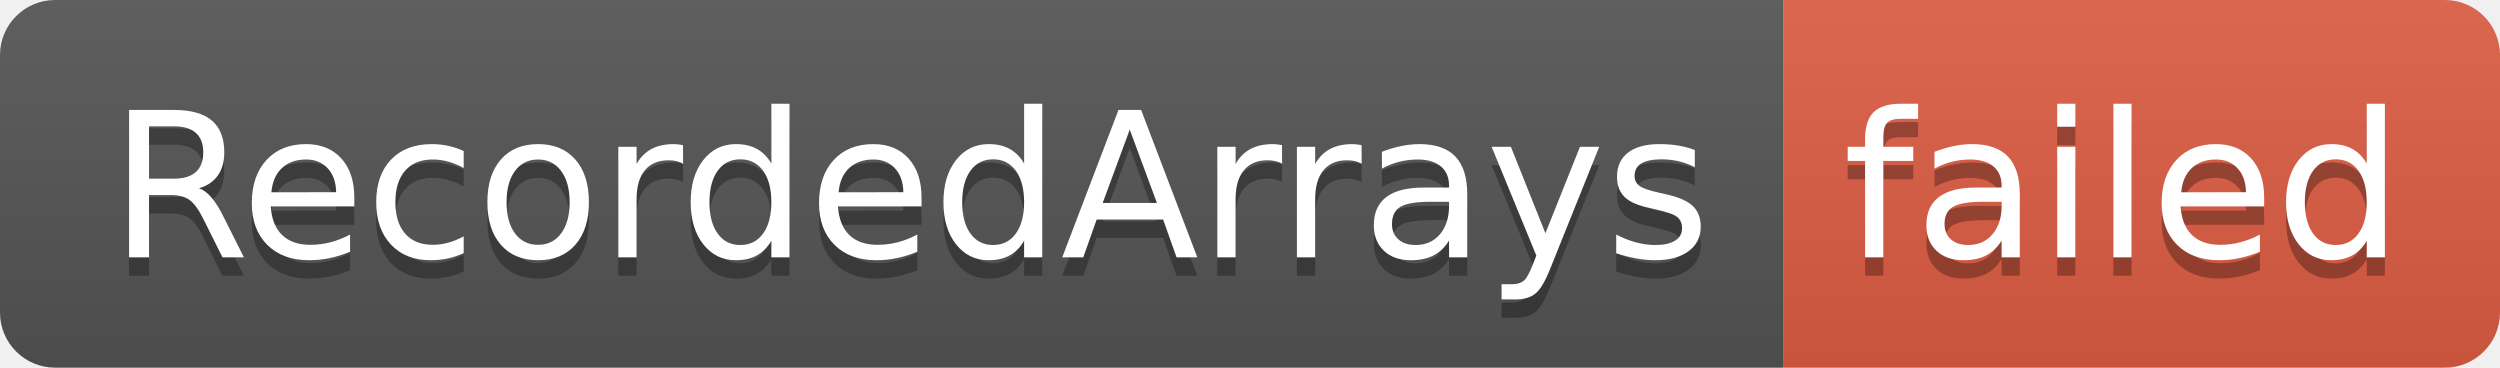
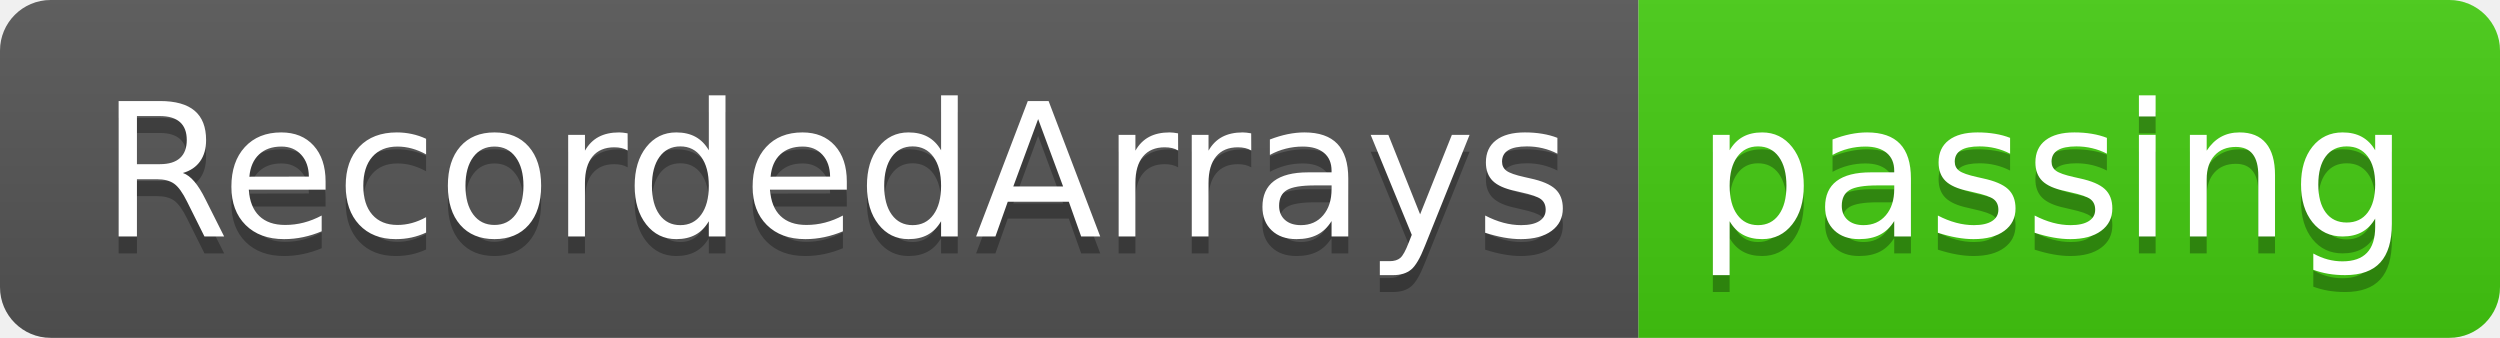
- <svg xmlns="http://www.w3.org/2000/svg" width="136" height="20" role="img" aria-label="RecordedArrays: failed">
+ <svg xmlns="http://www.w3.org/2000/svg" width="148" height="20" role="img" aria-label="RecordedArrays: passing">
  <linearGradient id="s" x2="0" y2="100%">
    <stop offset="0" stop-color="#bbb" stop-opacity=".1" />
    <stop offset="1" stop-opacity=".1" />
  </linearGradient>
  <clipPath id="r">
-     <rect width="136" height="20" rx="3" fill="#fff" />
+     <rect width="148" height="20" rx="3" fill="#fff" />
  </clipPath>
  <g clip-path="url(#r)">
    <rect width="97" height="20" fill="#555" />
-     <rect x="97" width="39" height="20" fill="#e05d44" />
-     <rect width="136" height="20" fill="url(#s)" />
+     <rect x="97" width="51" height="20" fill="#4c1" />
+     <rect width="148" height="20" fill="url(#s)" />
  </g>
  <g fill="#fff" text-anchor="middle" font-family="Verdana,Geneva,DejaVu Sans,sans-serif" text-rendering="geometricPrecision" font-size="110">
    <text aria-hidden="true" x="495" y="150" fill="#010101" fill-opacity=".3" transform="scale(.1)" textLength="870">RecordedArrays</text>
    <text x="495" y="140" transform="scale(.1)" fill="#fff" textLength="870">RecordedArrays</text>
-     <text aria-hidden="true" x="1155" y="150" fill="#010101" fill-opacity=".3" transform="scale(.1)" textLength="290">failed</text>
-     <text x="1155" y="140" transform="scale(.1)" fill="#fff" textLength="290">failed</text>
+     <text aria-hidden="true" x="1215" y="150" fill="#010101" fill-opacity=".3" transform="scale(.1)" textLength="410">passing</text>
+     <text x="1215" y="140" transform="scale(.1)" fill="#fff" textLength="410">passing</text>
  </g>
</svg>
